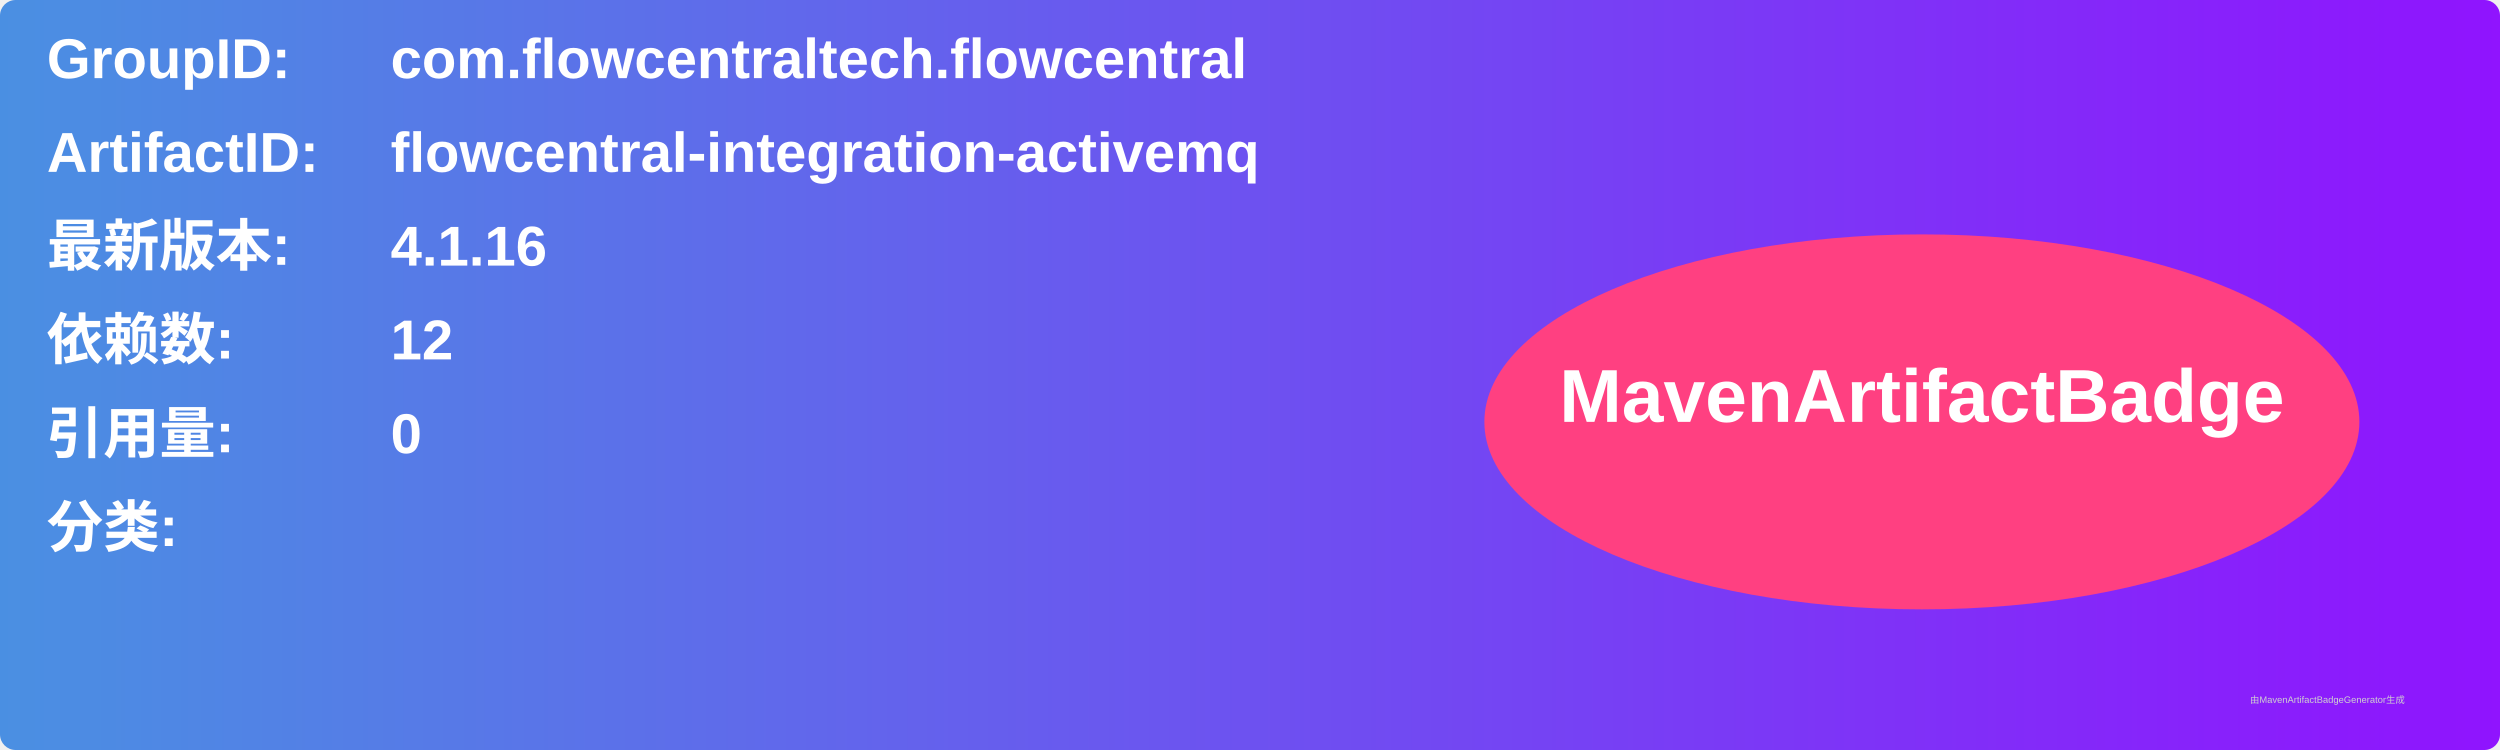
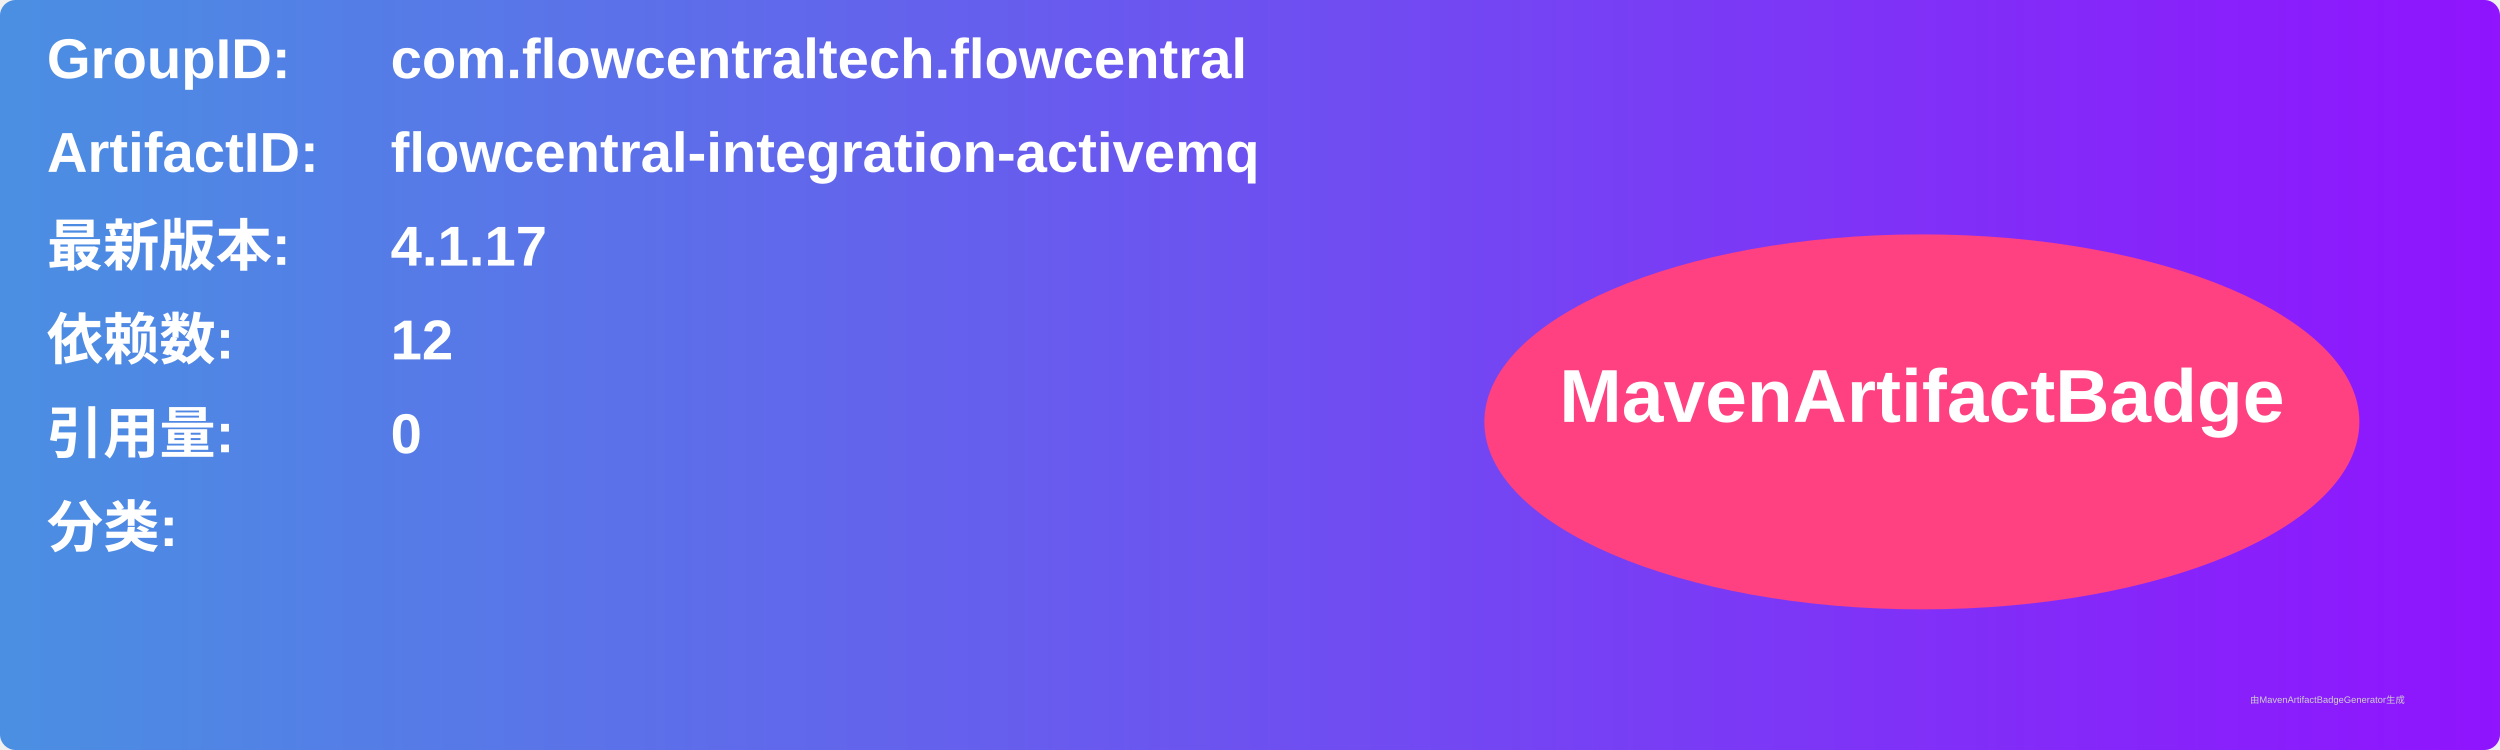
<svg xmlns="http://www.w3.org/2000/svg" width="800" height="240" viewBox="0 0 800 240">
  <linearGradient id="grad" x1="0%" y1="0%" x2="100%" y2="0%">
    <stop offset="0%" stop-color="#4a90e2" />
    <stop offset="100%" stop-color="#9013fe" />
  </linearGradient>
  <rect width="100%" height="100%" rx="5" ry="5" fill="url(#grad)" />
  <g transform="translate(15, 15)">
    <text x="0" y="10" font-family="Arial" font-size="18" fill="white" font-weight="bold" width="260">GroupID:</text>
    <text x="110" y="10" font-family="Arial" font-size="18" fill="white" font-weight="bold" width="460">com.flowcentraltech.flowcentral</text>
    <text x="0" y="40" font-family="Arial" font-size="18" fill="white" font-weight="bold" width="260">ArtifactID:</text>
    <text x="110" y="40" font-family="Arial" font-size="18" fill="white" font-weight="bold" width="460">flowcentral-integration-activemq</text>
    <text x="0" y="70" font-family="Arial" font-size="18" fill="white" font-weight="bold">最新版本:</text>
    <text x="110" y="70" font-family="Arial" font-size="18" fill="white" font-weight="bold">
-       <tspan font-weight="bold">4.1.16</tspan>
+       <tspan font-weight="bold">4.1.17</tspan>
    </text>
    <text x="0" y="100" font-family="Arial" font-size="18" fill="white" font-weight="bold">依赖数: </text>
    <text x="110" y="100" font-family="Arial" font-size="18" fill="white">
      <tspan font-weight="bold">12</tspan>
    </text>
    <text x="0" y="130" font-family="Arial" font-size="18" fill="white" font-weight="bold">引用量: </text>
    <text x="110" y="130" font-family="Arial" font-size="18" fill="white">
      <tspan font-weight="bold">0</tspan>
    </text>
    <text x="0" y="160" font-family="Arial" font-size="18" fill="white" font-weight="bold">分类:</text>
    <text x="10" y="190" font-family="Arial" font-size="10" fill="white">
      <tspan font-weight="bold" />
    </text>
    <ellipse cx="600" cy="120" rx="140" ry="60" fill="#ff4081" />
    <text x="600" y="120" text-anchor="middle" font-family="Arial" font-size="24" fill="white" font-weight="bold">MavenArtifactBadge</text>
  </g>
  <text x="720" y="225" font-family="Arial" font-size="3" fill="#d0d0d0">由MavenArtifactBadgeGenerator生成</text>
</svg>
